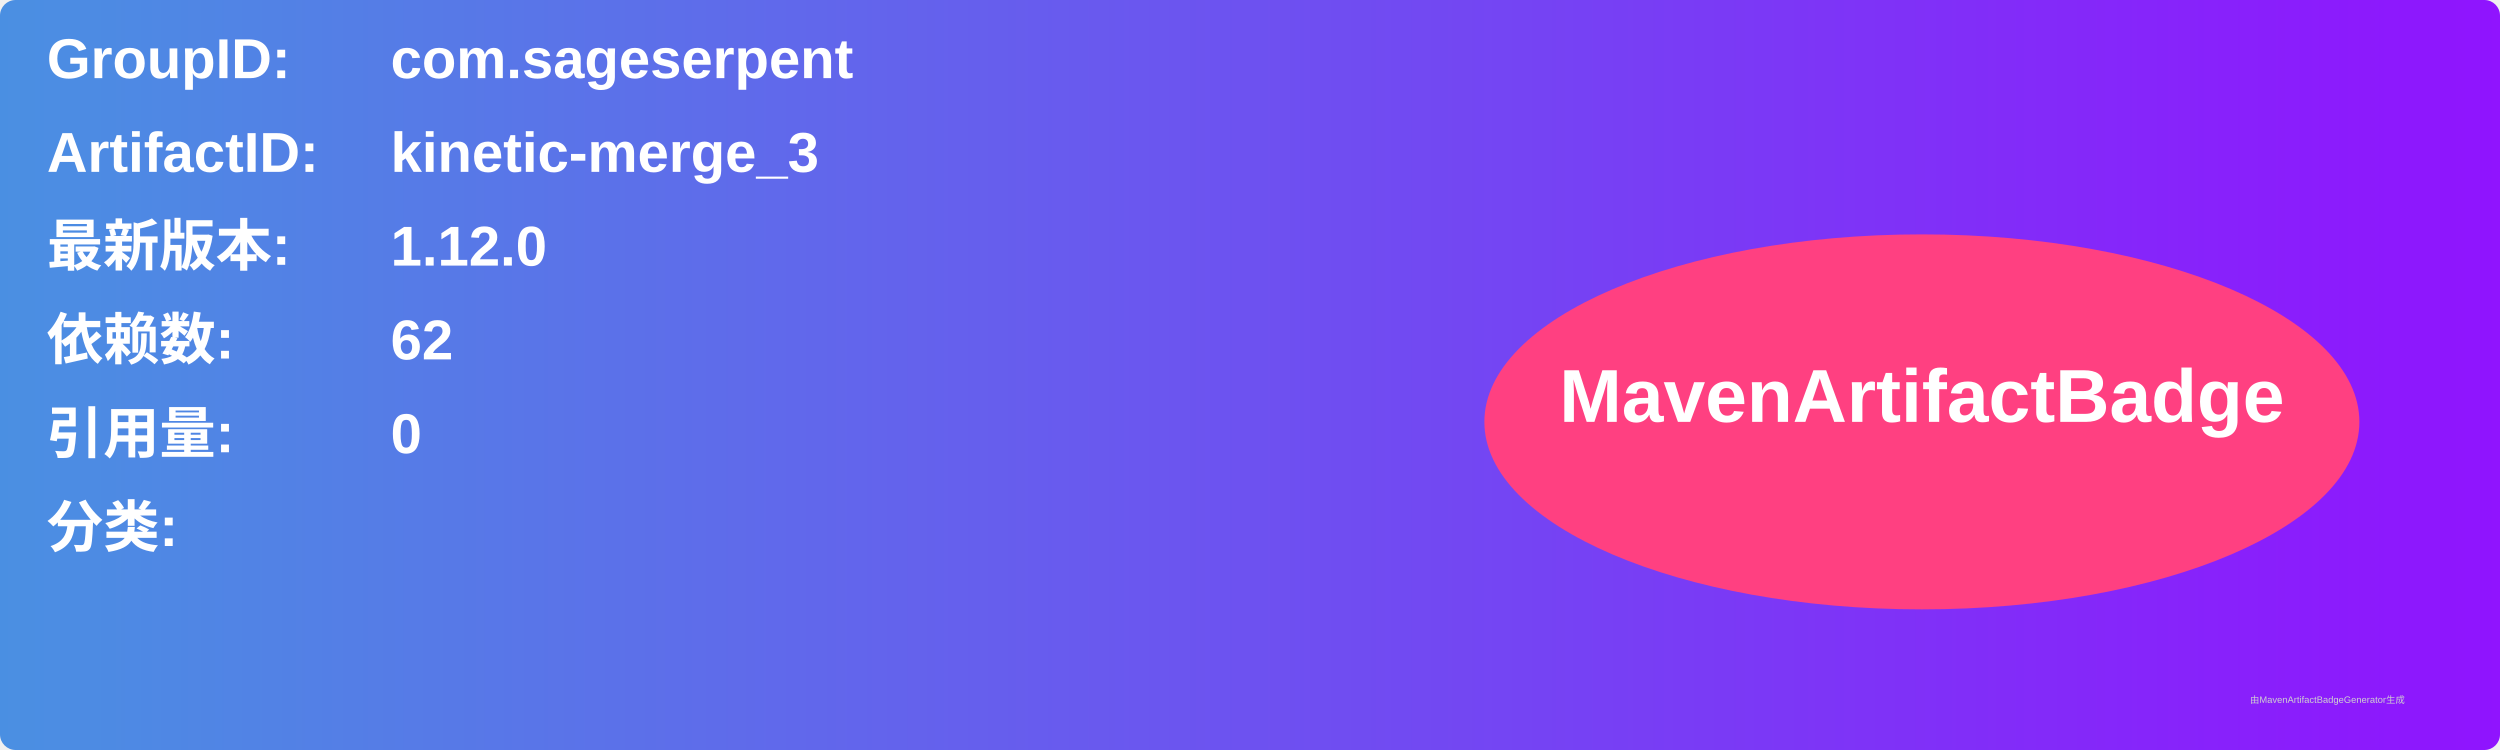
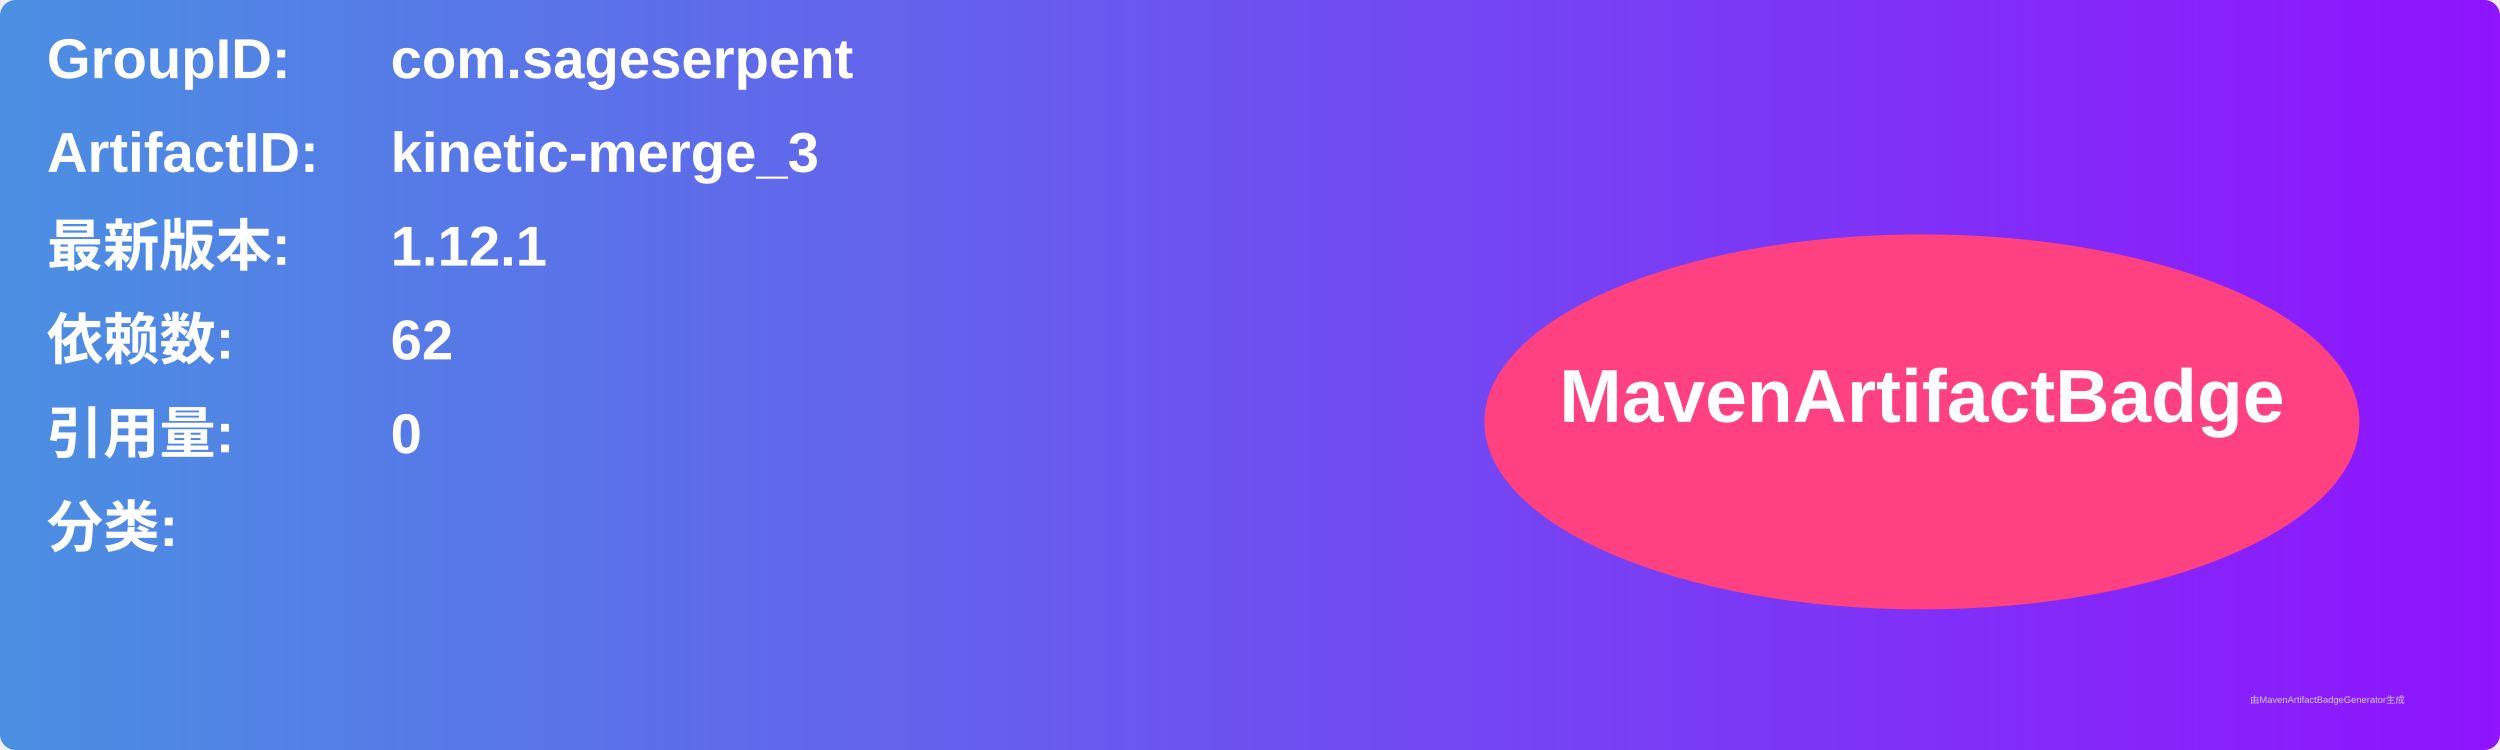
<svg xmlns="http://www.w3.org/2000/svg" width="800" height="240" viewBox="0 0 800 240">
  <linearGradient id="grad" x1="0%" y1="0%" x2="100%" y2="0%">
    <stop offset="0%" stop-color="#4a90e2" />
    <stop offset="100%" stop-color="#9013fe" />
  </linearGradient>
  <rect width="100%" height="100%" rx="5" ry="5" fill="url(#grad)" />
  <g transform="translate(15, 15)">
    <text x="0" y="10" font-family="Arial" font-size="18" fill="white" font-weight="bold" width="260">GroupID:</text>
    <text x="110" y="10" font-family="Arial" font-size="18" fill="white" font-weight="bold" width="460">com.sageserpent</text>
    <text x="0" y="40" font-family="Arial" font-size="18" fill="white" font-weight="bold" width="260">ArtifactID:</text>
    <text x="110" y="40" font-family="Arial" font-size="18" fill="white" font-weight="bold" width="460">kinetic-merge_3</text>
    <text x="0" y="70" font-family="Arial" font-size="18" fill="white" font-weight="bold">最新版本:</text>
    <text x="110" y="70" font-family="Arial" font-size="18" fill="white" font-weight="bold">
-       <tspan font-weight="bold">1.12.0</tspan>
+       <tspan font-weight="bold">1.12.1</tspan>
    </text>
    <text x="0" y="100" font-family="Arial" font-size="18" fill="white" font-weight="bold">依赖数: </text>
    <text x="110" y="100" font-family="Arial" font-size="18" fill="white">
      <tspan font-weight="bold">62</tspan>
    </text>
    <text x="0" y="130" font-family="Arial" font-size="18" fill="white" font-weight="bold">引用量: </text>
    <text x="110" y="130" font-family="Arial" font-size="18" fill="white">
      <tspan font-weight="bold">0</tspan>
    </text>
    <text x="0" y="160" font-family="Arial" font-size="18" fill="white" font-weight="bold">分类:</text>
    <text x="10" y="190" font-family="Arial" font-size="10" fill="white">
      <tspan font-weight="bold" />
    </text>
    <ellipse cx="600" cy="120" rx="140" ry="60" fill="#ff4081" />
    <text x="600" y="120" text-anchor="middle" font-family="Arial" font-size="24" fill="white" font-weight="bold">MavenArtifactBadge</text>
  </g>
  <text x="720" y="225" font-family="Arial" font-size="3" fill="#d0d0d0">由MavenArtifactBadgeGenerator生成</text>
</svg>
